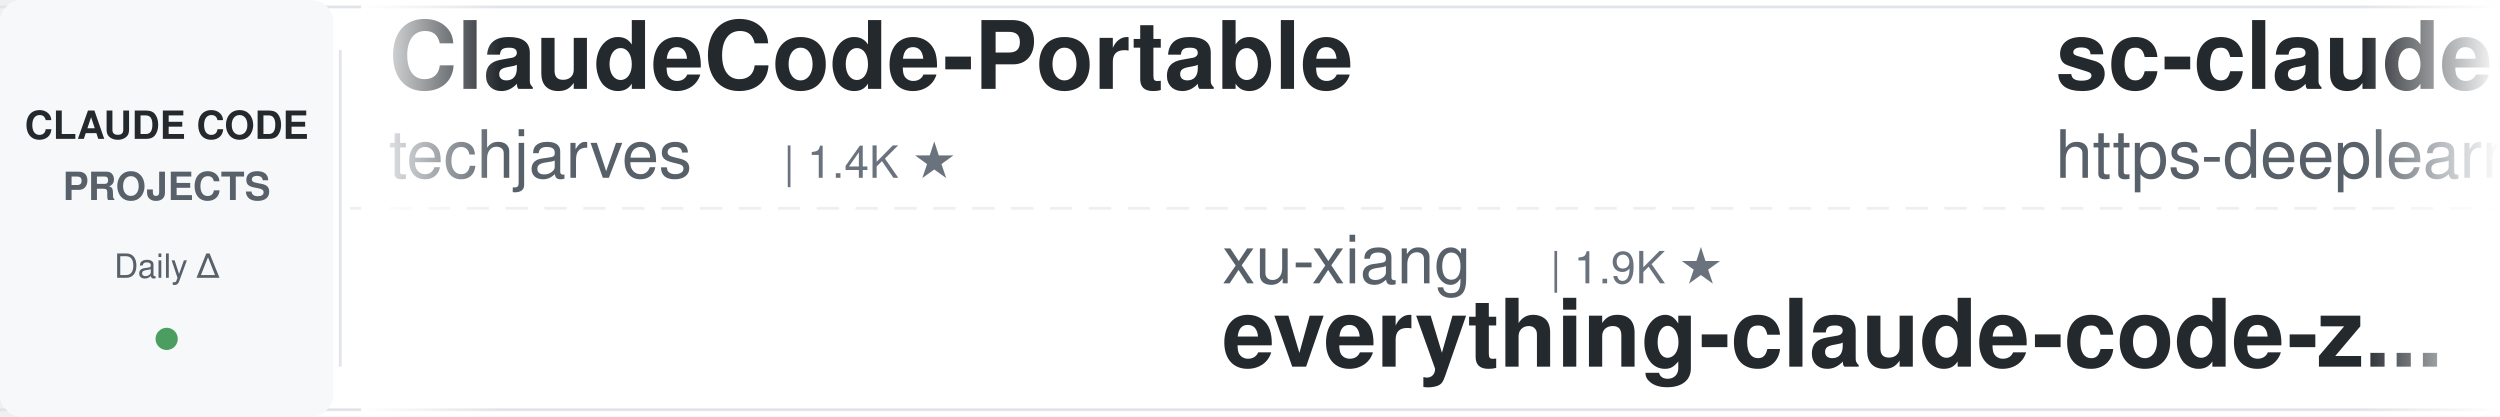
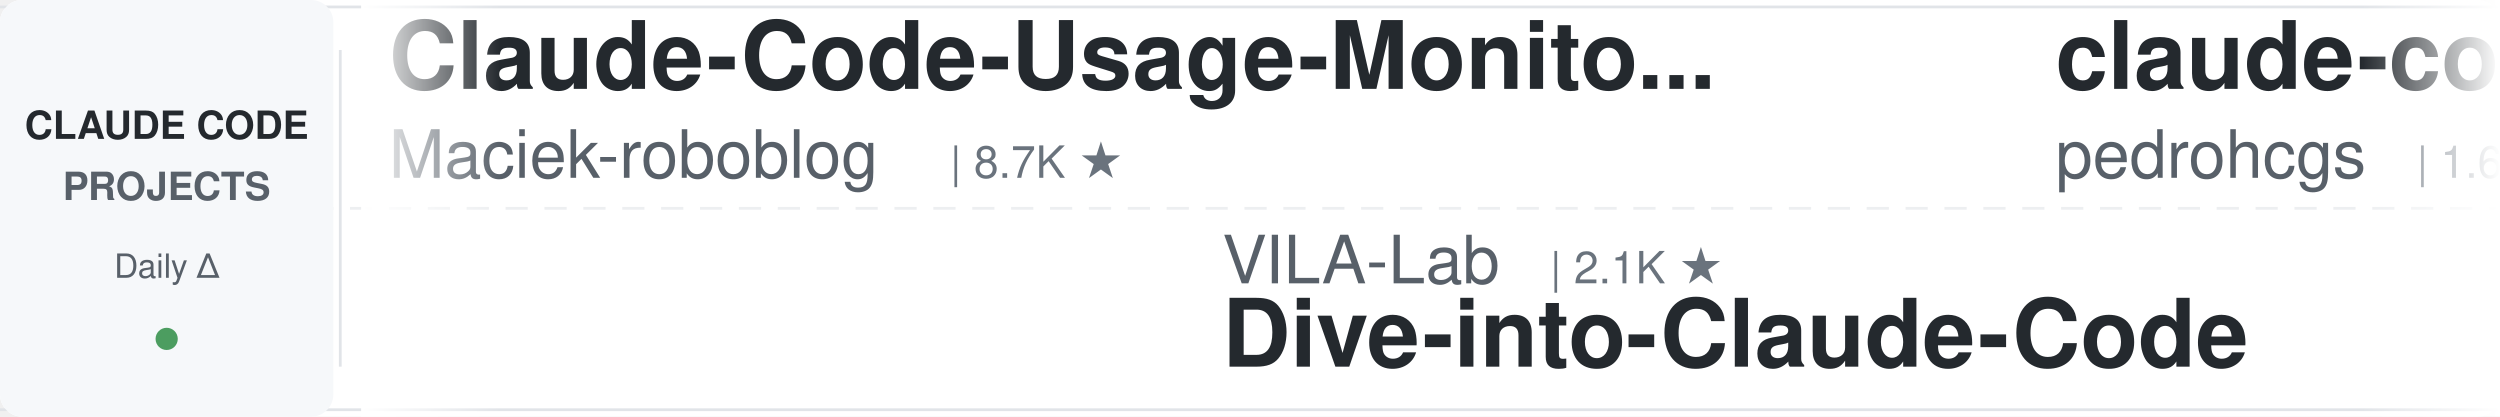
<svg xmlns="http://www.w3.org/2000/svg" width="900" height="150">
  <defs>
    <linearGradient id="leftFade" x1="0%" y1="0%" x2="100%" y2="0%">
      <stop offset="0%" style="stop-color:#ffffff;stop-opacity:1" />
      <stop offset="100%" style="stop-color:#ffffff;stop-opacity:0" />
    </linearGradient>
    <linearGradient id="rightFade" x1="0%" y1="0%" x2="100%" y2="0%">
      <stop offset="0%" style="stop-color:#ffffff;stop-opacity:0" />
      <stop offset="100%" style="stop-color:#ffffff;stop-opacity:1" />
    </linearGradient>
  </defs>
  <rect width="900" height="150" fill="#ffffff" rx="8" />
  <rect x="0" y="2" width="900" height="1" fill="#e1e4e8" />
  <rect x="0" y="147" width="900" height="1" fill="#e1e4e8" />
  <line x1="0" y1="75" x2="900" y2="75" stroke="#e1e4e8" stroke-width="1" stroke-dasharray="8 6" opacity="0.6" />
  <rect x="0" y="0" width="120" height="150" fill="#f6f8fa" rx="8" />
  <text x="60" y="50" font-family="-apple-system, BlinkMacSystemFont, 'Segoe UI', Helvetica, Arial, sans-serif" font-size="14" font-weight="600" fill="#24292e" text-anchor="middle">CLAUDE CODE</text>
  <text x="60" y="72" font-family="-apple-system, BlinkMacSystemFont, 'Segoe UI', Helvetica, Arial, sans-serif" font-size="14" font-weight="600" fill="#586069" text-anchor="middle">PROJECTS</text>
  <text x="60" y="100" font-family="-apple-system, BlinkMacSystemFont, 'Segoe UI', Helvetica, Arial, sans-serif" font-size="12" font-weight="500" fill="#586069" text-anchor="middle">Daily Δ</text>
  <circle cx="60" cy="122" r="4" fill="#22863a" opacity="0.8" />
  <rect x="122" y="18" width="1" height="114" fill="#e1e4e8" />
  <clipPath id="tickerClip">
    <rect x="130" y="0" width="770" height="150" />
  </clipPath>
  <g clip-path="url(#tickerClip)">
    <g id="tickerItems">
      <animateTransform attributeName="transform" attributeType="XML" type="translate" from="0 0" to="-3000 0" dur="54s" repeatCount="indefinite" />
      <g transform="translate(0, 0)">
-         <text x="140" y="32" font-family="-apple-system, BlinkMacSystemFont, 'Segoe UI', Helvetica, Arial, sans-serif" font-size="34" font-weight="600" fill="#24292e">ClaudeCode-Portable</text>
-         <text x="140" y="64" font-family="-apple-system, BlinkMacSystemFont, 'Segoe UI', Helvetica, Arial, sans-serif" font-size="24" font-weight="400" fill="#586069">techjarves</text>
-         <text x="282" y="64" font-family="-apple-system, BlinkMacSystemFont, 'Segoe UI', Helvetica, Arial, sans-serif" font-size="16" font-weight="500" fill="#6a737d">| 1.4K ★</text>
+         <text x="140" y="32" font-family="-apple-system, BlinkMacSystemFont, 'Segoe UI', Helvetica, Arial, sans-serif" font-size="34" font-weight="600" fill="#24292e">Claude-Code-Usage-Monito...</text>
+         <text x="140" y="64" font-family="-apple-system, BlinkMacSystemFont, 'Segoe UI', Helvetica, Arial, sans-serif" font-size="24" font-weight="400" fill="#586069">Maciek-roboblog</text>
+         <text x="342" y="64" font-family="-apple-system, BlinkMacSystemFont, 'Segoe UI', Helvetica, Arial, sans-serif" font-size="16" font-weight="500" fill="#6a737d">| 8.7K ★</text>
      </g>
      <g transform="translate(300, 0)">
-         <text x="140" y="102" font-family="-apple-system, BlinkMacSystemFont, 'Segoe UI', Helvetica, Arial, sans-serif" font-size="24" font-weight="400" fill="#586069">xu-xiang</text>
-         <text x="258" y="102" font-family="-apple-system, BlinkMacSystemFont, 'Segoe UI', Helvetica, Arial, sans-serif" font-size="16" font-weight="500" fill="#6a737d">| 1.9K ★</text>
-         <text x="140" y="132" font-family="-apple-system, BlinkMacSystemFont, 'Segoe UI', Helvetica, Arial, sans-serif" font-size="34" font-weight="600" fill="#24292e">everything-claude-code-z...</text>
+         <text x="140" y="102" font-family="-apple-system, BlinkMacSystemFont, 'Segoe UI', Helvetica, Arial, sans-serif" font-size="24" font-weight="400" fill="#586069">VILA-Lab</text>
+         <text x="258" y="102" font-family="-apple-system, BlinkMacSystemFont, 'Segoe UI', Helvetica, Arial, sans-serif" font-size="16" font-weight="500" fill="#6a737d">| 2.1K ★</text>
+         <text x="140" y="132" font-family="-apple-system, BlinkMacSystemFont, 'Segoe UI', Helvetica, Arial, sans-serif" font-size="34" font-weight="600" fill="#24292e">Dive-into-Claude-Code</text>
      </g>
      <g transform="translate(600, 0)">
-         <text x="140" y="32" font-family="-apple-system, BlinkMacSystemFont, 'Segoe UI', Helvetica, Arial, sans-serif" font-size="34" font-weight="600" fill="#24292e">sc-claude-code-files</text>
-         <text x="140" y="64" font-family="-apple-system, BlinkMacSystemFont, 'Segoe UI', Helvetica, Arial, sans-serif" font-size="24" font-weight="400" fill="#586069">https-deeplearning-ai</text>
-         <text x="414" y="64" font-family="-apple-system, BlinkMacSystemFont, 'Segoe UI', Helvetica, Arial, sans-serif" font-size="16" font-weight="500" fill="#6a737d">| 547 ★</text>
+         <text x="140" y="32" font-family="-apple-system, BlinkMacSystemFont, 'Segoe UI', Helvetica, Arial, sans-serif" font-size="34" font-weight="600" fill="#24292e">claude-code-my-workflow</text>
+         <text x="140" y="64" font-family="-apple-system, BlinkMacSystemFont, 'Segoe UI', Helvetica, Arial, sans-serif" font-size="24" font-weight="400" fill="#586069">pedrohcgs</text>
+         <text x="270" y="64" font-family="-apple-system, BlinkMacSystemFont, 'Segoe UI', Helvetica, Arial, sans-serif" font-size="16" font-weight="500" fill="#6a737d">| 1.6K ★</text>
      </g>
      <g transform="translate(900, 0)">
-         <text x="140" y="102" font-family="-apple-system, BlinkMacSystemFont, 'Segoe UI', Helvetica, Arial, sans-serif" font-size="24" font-weight="400" fill="#586069">Donchitos</text>
-         <text x="270" y="102" font-family="-apple-system, BlinkMacSystemFont, 'Segoe UI', Helvetica, Arial, sans-serif" font-size="16" font-weight="500" fill="#6a737d">| 25.0K ★</text>
-         <text x="140" y="132" font-family="-apple-system, BlinkMacSystemFont, 'Segoe UI', Helvetica, Arial, sans-serif" font-size="34" font-weight="600" fill="#24292e">Claude-Code-Game-Studios</text>
+         <text x="140" y="102" font-family="-apple-system, BlinkMacSystemFont, 'Segoe UI', Helvetica, Arial, sans-serif" font-size="24" font-weight="400" fill="#586069">musistudio</text>
+         <text x="282" y="102" font-family="-apple-system, BlinkMacSystemFont, 'Segoe UI', Helvetica, Arial, sans-serif" font-size="16" font-weight="500" fill="#6a737d">| 37.2K ★</text>
+         <text x="140" y="132" font-family="-apple-system, BlinkMacSystemFont, 'Segoe UI', Helvetica, Arial, sans-serif" font-size="34" font-weight="600" fill="#24292e">claude-code-router</text>
      </g>
      <g transform="translate(1200, 0)">
-         <text x="140" y="32" font-family="-apple-system, BlinkMacSystemFont, 'Segoe UI', Helvetica, Arial, sans-serif" font-size="34" font-weight="600" fill="#24292e">claude-code-from-scratch</text>
-         <text x="140" y="64" font-family="-apple-system, BlinkMacSystemFont, 'Segoe UI', Helvetica, Arial, sans-serif" font-size="24" font-weight="400" fill="#586069">Windy3f3f3f3f</text>
-         <text x="318" y="64" font-family="-apple-system, BlinkMacSystemFont, 'Segoe UI', Helvetica, Arial, sans-serif" font-size="16" font-weight="500" fill="#6a737d">| 2.7K ★</text>
+         <text x="140" y="32" font-family="-apple-system, BlinkMacSystemFont, 'Segoe UI', Helvetica, Arial, sans-serif" font-size="34" font-weight="600" fill="#24292e">claude-code-infrastructu...</text>
+         <text x="140" y="64" font-family="-apple-system, BlinkMacSystemFont, 'Segoe UI', Helvetica, Arial, sans-serif" font-size="24" font-weight="400" fill="#586069">diet103</text>
+         <text x="246" y="64" font-family="-apple-system, BlinkMacSystemFont, 'Segoe UI', Helvetica, Arial, sans-serif" font-size="16" font-weight="500" fill="#6a737d">| 10.0K ★</text>
      </g>
      <g transform="translate(1500, 0)">
-         <text x="140" y="102" font-family="-apple-system, BlinkMacSystemFont, 'Segoe UI', Helvetica, Arial, sans-serif" font-size="24" font-weight="400" fill="#586069">zebbern</text>
-         <text x="246" y="102" font-family="-apple-system, BlinkMacSystemFont, 'Segoe UI', Helvetica, Arial, sans-serif" font-size="16" font-weight="500" fill="#6a737d">| 4.6K ★</text>
-         <text x="140" y="132" font-family="-apple-system, BlinkMacSystemFont, 'Segoe UI', Helvetica, Arial, sans-serif" font-size="34" font-weight="600" fill="#24292e">claude-code-guide</text>
+         <text x="140" y="102" font-family="-apple-system, BlinkMacSystemFont, 'Segoe UI', Helvetica, Arial, sans-serif" font-size="24" font-weight="400" fill="#586069">nicedreamzapp</text>
+         <text x="318" y="102" font-family="-apple-system, BlinkMacSystemFont, 'Segoe UI', Helvetica, Arial, sans-serif" font-size="16" font-weight="500" fill="#6a737d">| 3.3K ★</text>
+         <text x="140" y="132" font-family="-apple-system, BlinkMacSystemFont, 'Segoe UI', Helvetica, Arial, sans-serif" font-size="34" font-weight="600" fill="#24292e">claude-code-local</text>
      </g>
      <g transform="translate(1800, 0)">
-         <text x="140" y="32" font-family="-apple-system, BlinkMacSystemFont, 'Segoe UI', Helvetica, Arial, sans-serif" font-size="34" font-weight="600" fill="#24292e">system_prompts_leaks</text>
-         <text x="140" y="64" font-family="-apple-system, BlinkMacSystemFont, 'Segoe UI', Helvetica, Arial, sans-serif" font-size="24" font-weight="400" fill="#586069">asgeirtj</text>
-         <text x="258" y="64" font-family="-apple-system, BlinkMacSystemFont, 'Segoe UI', Helvetica, Arial, sans-serif" font-size="16" font-weight="500" fill="#6a737d">| 65.2K ★</text>
+         <text x="140" y="32" font-family="-apple-system, BlinkMacSystemFont, 'Segoe UI', Helvetica, Arial, sans-serif" font-size="34" font-weight="600" fill="#24292e">claude-code-action</text>
+         <text x="140" y="64" font-family="-apple-system, BlinkMacSystemFont, 'Segoe UI', Helvetica, Arial, sans-serif" font-size="24" font-weight="400" fill="#586069">anthropics</text>
+         <text x="282" y="64" font-family="-apple-system, BlinkMacSystemFont, 'Segoe UI', Helvetica, Arial, sans-serif" font-size="16" font-weight="500" fill="#6a737d">| 8.9K ★</text>
      </g>
      <g transform="translate(2100, 0)">
-         <text x="140" y="102" font-family="-apple-system, BlinkMacSystemFont, 'Segoe UI', Helvetica, Arial, sans-serif" font-size="24" font-weight="400" fill="#586069">simonw</text>
-         <text x="234" y="102" font-family="-apple-system, BlinkMacSystemFont, 'Segoe UI', Helvetica, Arial, sans-serif" font-size="16" font-weight="500" fill="#6a737d">| 1.7K ★</text>
-         <text x="140" y="132" font-family="-apple-system, BlinkMacSystemFont, 'Segoe UI', Helvetica, Arial, sans-serif" font-size="34" font-weight="600" fill="#24292e">claude-code-transcripts</text>
+         <text x="140" y="102" font-family="-apple-system, BlinkMacSystemFont, 'Segoe UI', Helvetica, Arial, sans-serif" font-size="24" font-weight="400" fill="#586069">disler</text>
+         <text x="234" y="102" font-family="-apple-system, BlinkMacSystemFont, 'Segoe UI', Helvetica, Arial, sans-serif" font-size="16" font-weight="500" fill="#6a737d">| 3.9K ★</text>
+         <text x="140" y="132" font-family="-apple-system, BlinkMacSystemFont, 'Segoe UI', Helvetica, Arial, sans-serif" font-size="34" font-weight="600" fill="#24292e">claude-code-hooks-master...</text>
      </g>
      <g transform="translate(2400, 0)">
-         <text x="140" y="32" font-family="-apple-system, BlinkMacSystemFont, 'Segoe UI', Helvetica, Arial, sans-serif" font-size="34" font-weight="600" fill="#24292e">ralph-claude-code</text>
-         <text x="140" y="64" font-family="-apple-system, BlinkMacSystemFont, 'Segoe UI', Helvetica, Arial, sans-serif" font-size="24" font-weight="400" fill="#586069">frankbria</text>
-         <text x="270" y="64" font-family="-apple-system, BlinkMacSystemFont, 'Segoe UI', Helvetica, Arial, sans-serif" font-size="16" font-weight="500" fill="#6a737d">| 9.6K ★</text>
+         <text x="140" y="32" font-family="-apple-system, BlinkMacSystemFont, 'Segoe UI', Helvetica, Arial, sans-serif" font-size="34" font-weight="600" fill="#24292e">claude-coder</text>
+         <text x="140" y="64" font-family="-apple-system, BlinkMacSystemFont, 'Segoe UI', Helvetica, Arial, sans-serif" font-size="24" font-weight="400" fill="#586069">kodu-ai</text>
+         <text x="246" y="64" font-family="-apple-system, BlinkMacSystemFont, 'Segoe UI', Helvetica, Arial, sans-serif" font-size="16" font-weight="500" fill="#6a737d">| 5.2K ★</text>
      </g>
      <g transform="translate(2700, 0)">
-         <text x="140" y="102" font-family="-apple-system, BlinkMacSystemFont, 'Segoe UI', Helvetica, Arial, sans-serif" font-size="24" font-weight="400" fill="#586069">Alishahryar1</text>
-         <text x="306" y="102" font-family="-apple-system, BlinkMacSystemFont, 'Segoe UI', Helvetica, Arial, sans-serif" font-size="16" font-weight="500" fill="#6a737d">| 54.7K ★</text>
-         <text x="140" y="132" font-family="-apple-system, BlinkMacSystemFont, 'Segoe UI', Helvetica, Arial, sans-serif" font-size="34" font-weight="600" fill="#24292e">free-claude-code</text>
+         <text x="140" y="102" font-family="-apple-system, BlinkMacSystemFont, 'Segoe UI', Helvetica, Arial, sans-serif" font-size="24" font-weight="400" fill="#586069">OneRedOak</text>
+         <text x="270" y="102" font-family="-apple-system, BlinkMacSystemFont, 'Segoe UI', Helvetica, Arial, sans-serif" font-size="16" font-weight="500" fill="#6a737d">| 3.9K ★</text>
+         <text x="140" y="132" font-family="-apple-system, BlinkMacSystemFont, 'Segoe UI', Helvetica, Arial, sans-serif" font-size="34" font-weight="600" fill="#24292e">claude-code-workflows</text>
      </g>
      <g transform="translate(3000, 0)">
-         <text x="140" y="32" font-family="-apple-system, BlinkMacSystemFont, 'Segoe UI', Helvetica, Arial, sans-serif" font-size="34" font-weight="600" fill="#24292e">ClaudeCode-Portable</text>
-         <text x="140" y="64" font-family="-apple-system, BlinkMacSystemFont, 'Segoe UI', Helvetica, Arial, sans-serif" font-size="24" font-weight="400" fill="#586069">techjarves</text>
-         <text x="282" y="64" font-family="-apple-system, BlinkMacSystemFont, 'Segoe UI', Helvetica, Arial, sans-serif" font-size="16" font-weight="500" fill="#6a737d">| 1.4K ★</text>
+         <text x="140" y="32" font-family="-apple-system, BlinkMacSystemFont, 'Segoe UI', Helvetica, Arial, sans-serif" font-size="34" font-weight="600" fill="#24292e">Claude-Code-Usage-Monito...</text>
+         <text x="140" y="64" font-family="-apple-system, BlinkMacSystemFont, 'Segoe UI', Helvetica, Arial, sans-serif" font-size="24" font-weight="400" fill="#586069">Maciek-roboblog</text>
+         <text x="342" y="64" font-family="-apple-system, BlinkMacSystemFont, 'Segoe UI', Helvetica, Arial, sans-serif" font-size="16" font-weight="500" fill="#6a737d">| 8.7K ★</text>
      </g>
      <g transform="translate(3300, 0)">
-         <text x="140" y="102" font-family="-apple-system, BlinkMacSystemFont, 'Segoe UI', Helvetica, Arial, sans-serif" font-size="24" font-weight="400" fill="#586069">xu-xiang</text>
-         <text x="258" y="102" font-family="-apple-system, BlinkMacSystemFont, 'Segoe UI', Helvetica, Arial, sans-serif" font-size="16" font-weight="500" fill="#6a737d">| 1.9K ★</text>
-         <text x="140" y="132" font-family="-apple-system, BlinkMacSystemFont, 'Segoe UI', Helvetica, Arial, sans-serif" font-size="34" font-weight="600" fill="#24292e">everything-claude-code-z...</text>
+         <text x="140" y="102" font-family="-apple-system, BlinkMacSystemFont, 'Segoe UI', Helvetica, Arial, sans-serif" font-size="24" font-weight="400" fill="#586069">VILA-Lab</text>
+         <text x="258" y="102" font-family="-apple-system, BlinkMacSystemFont, 'Segoe UI', Helvetica, Arial, sans-serif" font-size="16" font-weight="500" fill="#6a737d">| 2.1K ★</text>
+         <text x="140" y="132" font-family="-apple-system, BlinkMacSystemFont, 'Segoe UI', Helvetica, Arial, sans-serif" font-size="34" font-weight="600" fill="#24292e">Dive-into-Claude-Code</text>
      </g>
      <g transform="translate(3600, 0)">
-         <text x="140" y="32" font-family="-apple-system, BlinkMacSystemFont, 'Segoe UI', Helvetica, Arial, sans-serif" font-size="34" font-weight="600" fill="#24292e">sc-claude-code-files</text>
-         <text x="140" y="64" font-family="-apple-system, BlinkMacSystemFont, 'Segoe UI', Helvetica, Arial, sans-serif" font-size="24" font-weight="400" fill="#586069">https-deeplearning-ai</text>
-         <text x="414" y="64" font-family="-apple-system, BlinkMacSystemFont, 'Segoe UI', Helvetica, Arial, sans-serif" font-size="16" font-weight="500" fill="#6a737d">| 547 ★</text>
+         <text x="140" y="32" font-family="-apple-system, BlinkMacSystemFont, 'Segoe UI', Helvetica, Arial, sans-serif" font-size="34" font-weight="600" fill="#24292e">claude-code-my-workflow</text>
+         <text x="140" y="64" font-family="-apple-system, BlinkMacSystemFont, 'Segoe UI', Helvetica, Arial, sans-serif" font-size="24" font-weight="400" fill="#586069">pedrohcgs</text>
+         <text x="270" y="64" font-family="-apple-system, BlinkMacSystemFont, 'Segoe UI', Helvetica, Arial, sans-serif" font-size="16" font-weight="500" fill="#6a737d">| 1.6K ★</text>
      </g>
      <g transform="translate(3900, 0)">
-         <text x="140" y="102" font-family="-apple-system, BlinkMacSystemFont, 'Segoe UI', Helvetica, Arial, sans-serif" font-size="24" font-weight="400" fill="#586069">Donchitos</text>
-         <text x="270" y="102" font-family="-apple-system, BlinkMacSystemFont, 'Segoe UI', Helvetica, Arial, sans-serif" font-size="16" font-weight="500" fill="#6a737d">| 25.0K ★</text>
-         <text x="140" y="132" font-family="-apple-system, BlinkMacSystemFont, 'Segoe UI', Helvetica, Arial, sans-serif" font-size="34" font-weight="600" fill="#24292e">Claude-Code-Game-Studios</text>
+         <text x="140" y="102" font-family="-apple-system, BlinkMacSystemFont, 'Segoe UI', Helvetica, Arial, sans-serif" font-size="24" font-weight="400" fill="#586069">musistudio</text>
+         <text x="282" y="102" font-family="-apple-system, BlinkMacSystemFont, 'Segoe UI', Helvetica, Arial, sans-serif" font-size="16" font-weight="500" fill="#6a737d">| 37.2K ★</text>
+         <text x="140" y="132" font-family="-apple-system, BlinkMacSystemFont, 'Segoe UI', Helvetica, Arial, sans-serif" font-size="34" font-weight="600" fill="#24292e">claude-code-router</text>
      </g>
    </g>
  </g>
  <rect x="130" y="0" width="50" height="150" fill="url(#leftFade)" />
  <rect x="850" y="0" width="50" height="150" fill="url(#rightFade)" />
</svg>
